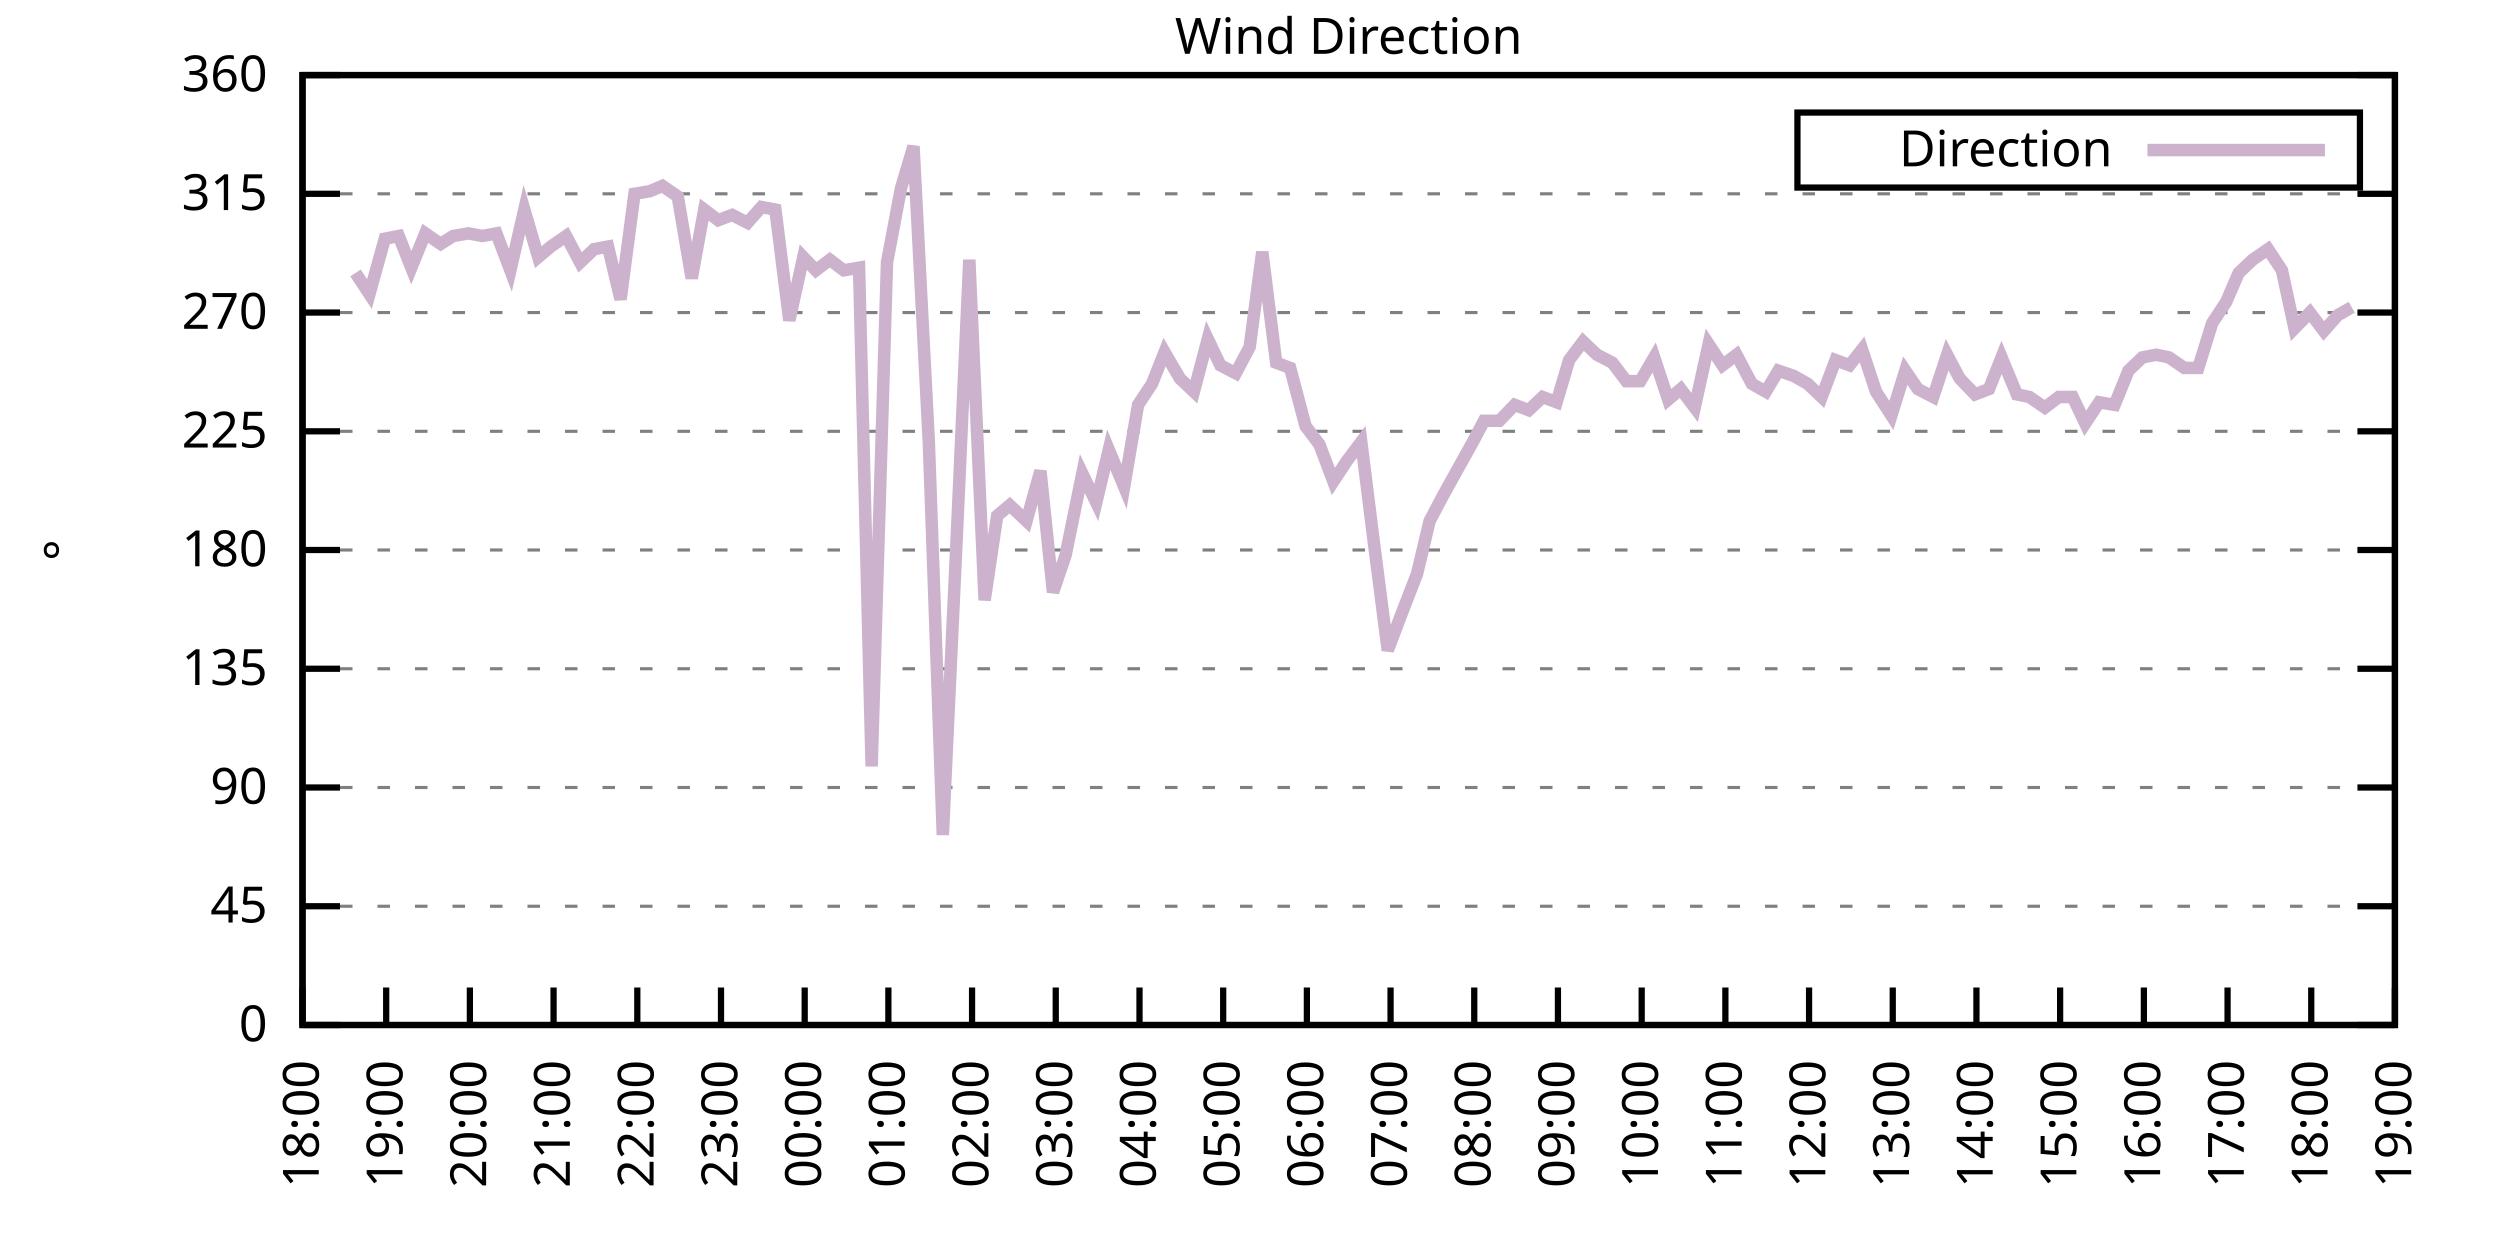
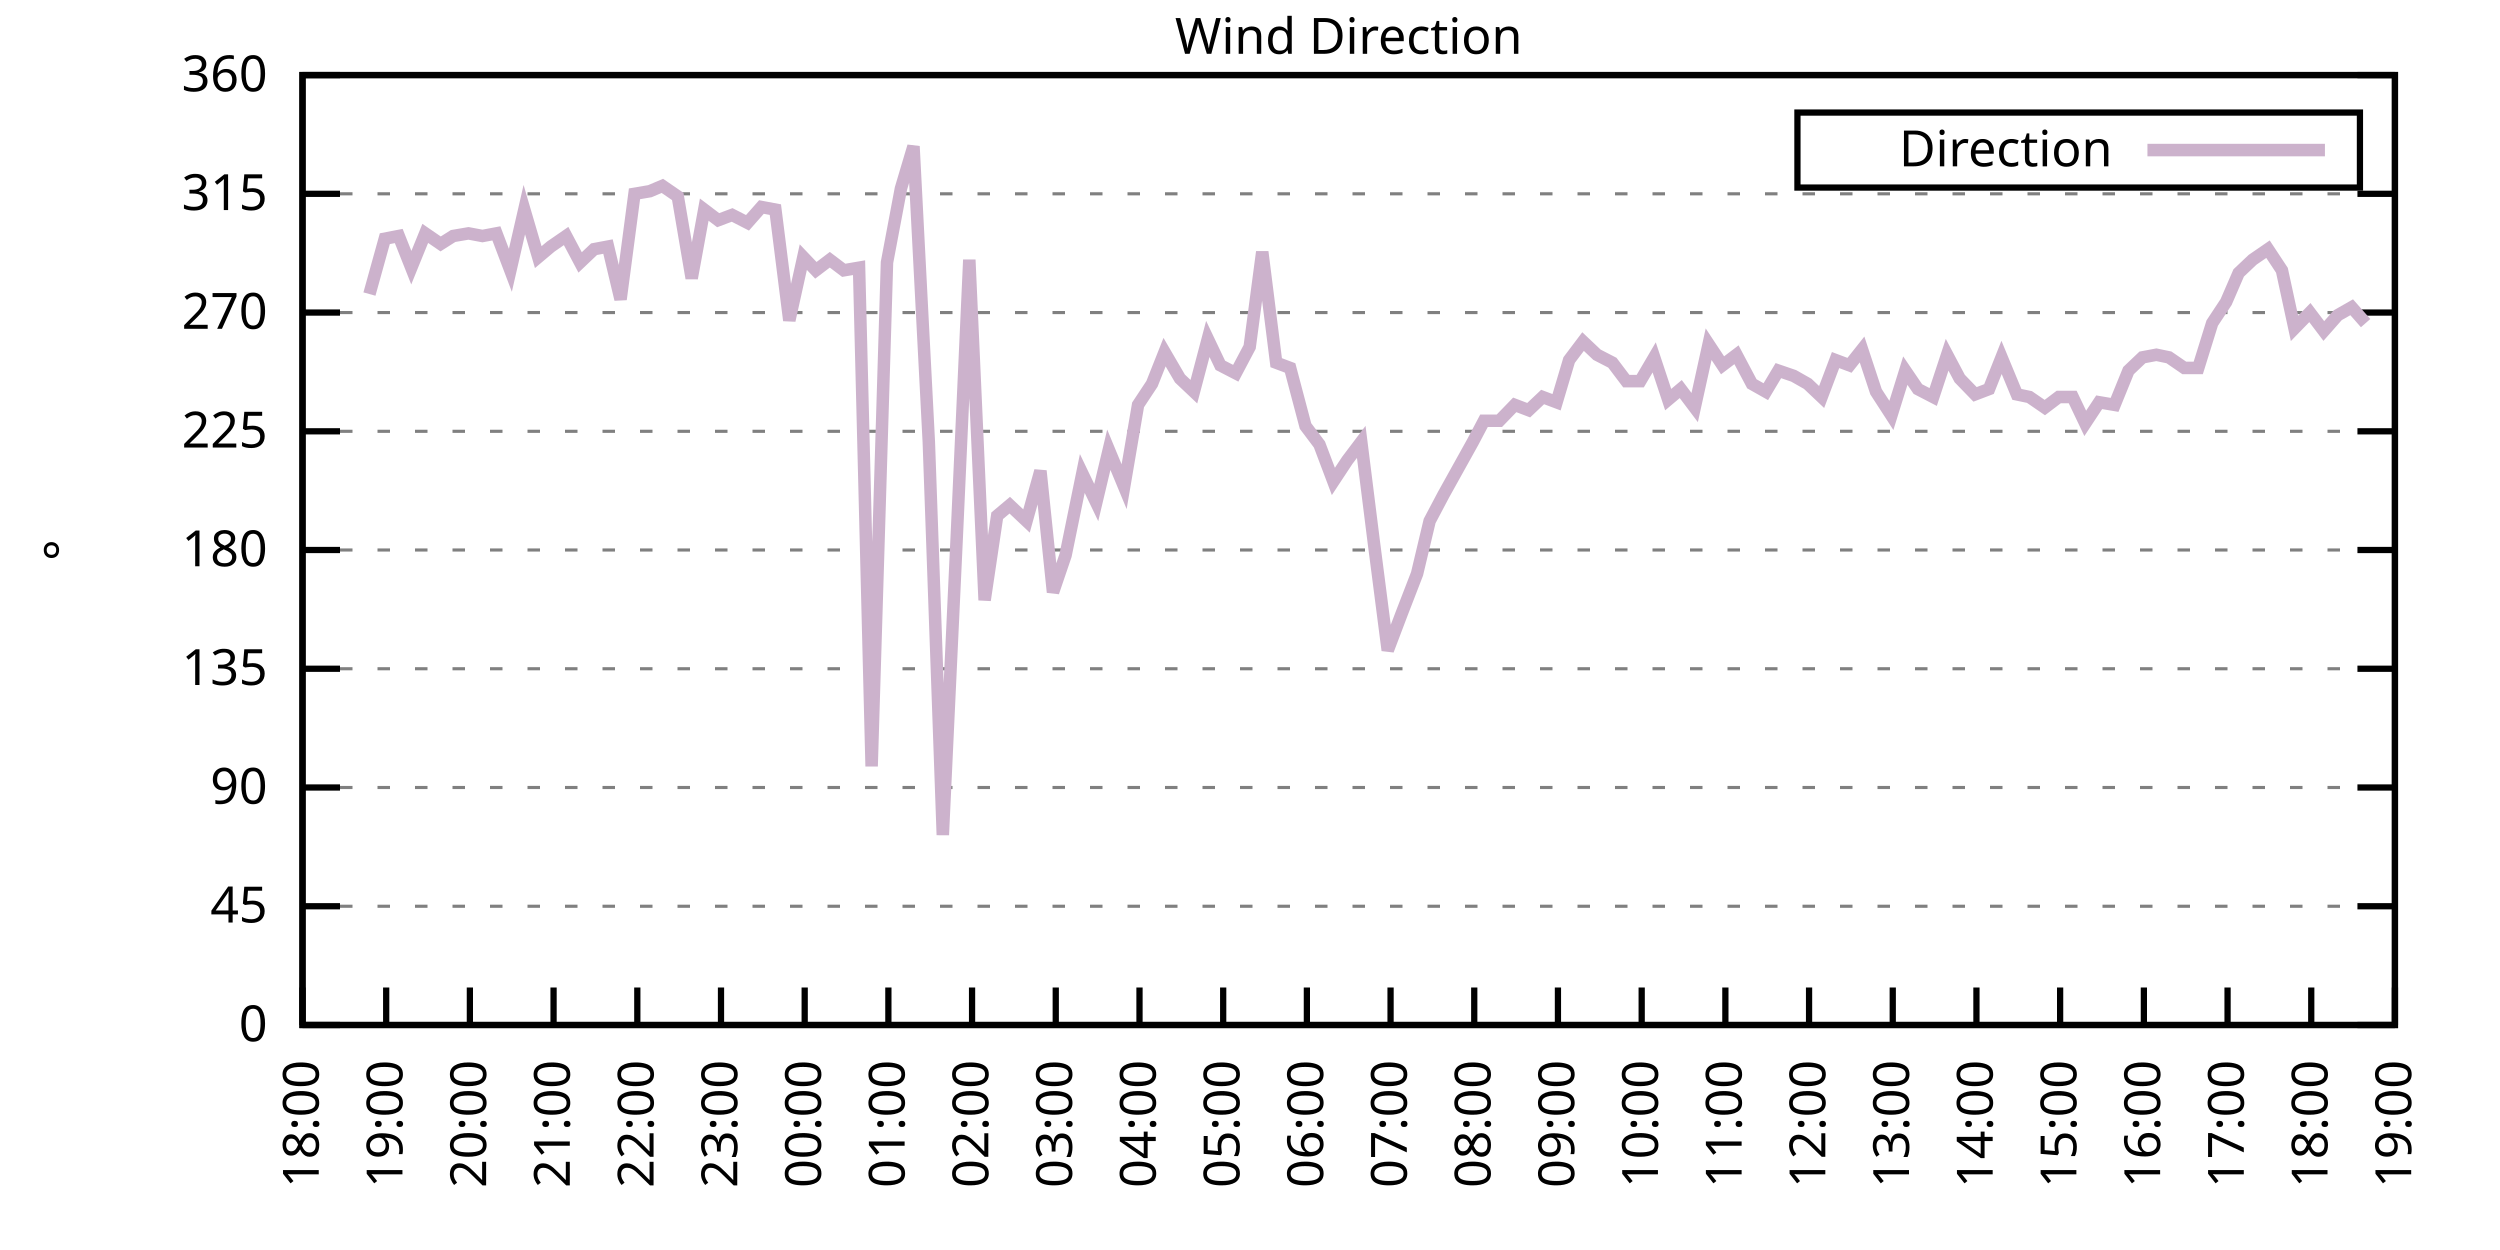
<svg xmlns="http://www.w3.org/2000/svg" xmlns:xlink="http://www.w3.org/1999/xlink" width="400" height="200" viewBox="0 0 400 200">
  <g id="gnuplot_canvas">
    <rect x="0" y="0" width="400" height="200" fill="none" />
    <defs>
      <circle id="gpDot" r="0.5" stroke-width="0.5" stroke="currentColor" />
      <path id="gpPt0" stroke-width="0.333" stroke="currentColor" d="M-1,0 h2 M0,-1 v2" />
      <path id="gpPt1" stroke-width="0.333" stroke="currentColor" d="M-1,-1 L1,1 M1,-1 L-1,1" />
      <path id="gpPt2" stroke-width="0.333" stroke="currentColor" d="M-1,0 L1,0 M0,-1 L0,1 M-1,-1 L1,1 M-1,1 L1,-1" />
      <rect id="gpPt3" stroke-width="0.333" stroke="currentColor" x="-1" y="-1" width="2" height="2" />
      <rect id="gpPt4" stroke-width="0.333" stroke="currentColor" fill="currentColor" x="-1" y="-1" width="2" height="2" />
      <circle id="gpPt5" stroke-width="0.333" stroke="currentColor" cx="0" cy="0" r="1" />
      <use xlink:href="#gpPt5" id="gpPt6" fill="currentColor" stroke="none" />
      <path id="gpPt7" stroke-width="0.333" stroke="currentColor" d="M0,-1.33 L-1.33,0.67 L1.33,0.67 z" />
      <use xlink:href="#gpPt7" id="gpPt8" fill="currentColor" stroke="none" />
      <use xlink:href="#gpPt7" id="gpPt9" stroke="currentColor" transform="rotate(180)" />
      <use xlink:href="#gpPt9" id="gpPt10" fill="currentColor" stroke="none" />
      <use xlink:href="#gpPt3" id="gpPt11" stroke="currentColor" transform="rotate(45)" />
      <use xlink:href="#gpPt11" id="gpPt12" fill="currentColor" stroke="none" />
      <path id="gpPt13" stroke-width="0.333" stroke="currentColor" d="M0,1.330 L1.265,0.411 L0.782,-1.067 L-0.782,-1.076 L-1.265,0.411 z" />
      <use xlink:href="#gpPt13" id="gpPt14" fill="currentColor" stroke="none" />
      <filter id="textbox" filterUnits="objectBoundingBox" x="0" y="0" height="1" width="1">
        <feFlood flood-color="white" flood-opacity="1" result="bgnd" />
        <feComposite in="SourceGraphic" in2="bgnd" operator="atop" />
      </filter>
      <filter id="greybox" filterUnits="objectBoundingBox" x="0" y="0" height="1" width="1">
        <feFlood flood-color="lightgrey" flood-opacity="1" result="grey" />
        <feComposite in="SourceGraphic" in2="grey" operator="atop" />
      </filter>
    </defs>
    <g fill="none" color="white" stroke="currentColor" stroke-width="1.00" stroke-linecap="butt" stroke-linejoin="miter">
</g>
    <g fill="none" color="black" stroke="currentColor" stroke-width="1.00" stroke-linecap="butt" stroke-linejoin="miter">
      <g stroke="none" shape-rendering="crispEdges">
        <polygon fill="rgb(255, 255, 255)" points="48.40,164.00 383.18,164.00 383.18,12.02 48.40,12.02 " />
      </g>
    </g>
    <g fill="none" color="black" stroke="currentColor" stroke-width="1.00" stroke-linecap="butt" stroke-linejoin="miter">
</g>
    <g fill="none" color="black" stroke="black" stroke-width="0.50" stroke-linecap="butt" stroke-linejoin="miter">
</g>
    <g fill="none" color="gray" stroke="currentColor" stroke-width="0.50" stroke-linecap="butt" stroke-linejoin="miter">
      <path stroke="gray" stroke-dasharray="2,4" class="gridline" d="M48.40,164.00 L383.19,164.00  " />
    </g>
    <g fill="none" color="gray" stroke="gray" stroke-width="1.00" stroke-linecap="butt" stroke-linejoin="miter">
</g>
    <g fill="none" color="black" stroke="currentColor" stroke-width="1.00" stroke-linecap="butt" stroke-linejoin="miter">
      <path stroke="black" d="M48.40,164.00 L54.40,164.00 M383.19,164.00 L377.19,164.00  " />
      <g transform="translate(42.80,166.60)" stroke="none" fill="black" font-family="Sans" font-size="8.00" text-anchor="end">
        <text>
          <tspan font-family="Sans"> 0</tspan>
        </text>
      </g>
    </g>
    <g fill="none" color="black" stroke="currentColor" stroke-width="1.00" stroke-linecap="butt" stroke-linejoin="miter">
</g>
    <g fill="none" color="black" stroke="black" stroke-width="0.50" stroke-linecap="butt" stroke-linejoin="miter">
</g>
    <g fill="none" color="gray" stroke="currentColor" stroke-width="0.50" stroke-linecap="butt" stroke-linejoin="miter">
      <path stroke="gray" stroke-dasharray="2,4" class="gridline" d="M48.40,145.00 L383.19,145.00  " />
    </g>
    <g fill="none" color="gray" stroke="gray" stroke-width="1.00" stroke-linecap="butt" stroke-linejoin="miter">
</g>
    <g fill="none" color="black" stroke="currentColor" stroke-width="1.00" stroke-linecap="butt" stroke-linejoin="miter">
      <path stroke="black" d="M48.40,145.00 L54.40,145.00 M383.19,145.00 L377.19,145.00  " />
      <g transform="translate(42.80,147.60)" stroke="none" fill="black" font-family="Sans" font-size="8.00" text-anchor="end">
        <text>
          <tspan font-family="Sans"> 45</tspan>
        </text>
      </g>
    </g>
    <g fill="none" color="black" stroke="currentColor" stroke-width="1.00" stroke-linecap="butt" stroke-linejoin="miter">
</g>
    <g fill="none" color="black" stroke="black" stroke-width="0.50" stroke-linecap="butt" stroke-linejoin="miter">
</g>
    <g fill="none" color="gray" stroke="currentColor" stroke-width="0.50" stroke-linecap="butt" stroke-linejoin="miter">
      <path stroke="gray" stroke-dasharray="2,4" class="gridline" d="M48.40,126.00 L383.19,126.00  " />
    </g>
    <g fill="none" color="gray" stroke="gray" stroke-width="1.00" stroke-linecap="butt" stroke-linejoin="miter">
</g>
    <g fill="none" color="black" stroke="currentColor" stroke-width="1.00" stroke-linecap="butt" stroke-linejoin="miter">
      <path stroke="black" d="M48.40,126.00 L54.40,126.00 M383.19,126.00 L377.19,126.00  " />
      <g transform="translate(42.80,128.60)" stroke="none" fill="black" font-family="Sans" font-size="8.00" text-anchor="end">
        <text>
          <tspan font-family="Sans"> 90</tspan>
        </text>
      </g>
    </g>
    <g fill="none" color="black" stroke="currentColor" stroke-width="1.00" stroke-linecap="butt" stroke-linejoin="miter">
</g>
    <g fill="none" color="black" stroke="black" stroke-width="0.50" stroke-linecap="butt" stroke-linejoin="miter">
</g>
    <g fill="none" color="gray" stroke="currentColor" stroke-width="0.50" stroke-linecap="butt" stroke-linejoin="miter">
      <path stroke="gray" stroke-dasharray="2,4" class="gridline" d="M48.40,107.00 L383.19,107.00  " />
    </g>
    <g fill="none" color="gray" stroke="gray" stroke-width="1.00" stroke-linecap="butt" stroke-linejoin="miter">
</g>
    <g fill="none" color="black" stroke="currentColor" stroke-width="1.00" stroke-linecap="butt" stroke-linejoin="miter">
      <path stroke="black" d="M48.40,107.00 L54.40,107.00 M383.19,107.00 L377.19,107.00  " />
      <g transform="translate(42.80,109.60)" stroke="none" fill="black" font-family="Sans" font-size="8.00" text-anchor="end">
        <text>
          <tspan font-family="Sans"> 135</tspan>
        </text>
      </g>
    </g>
    <g fill="none" color="black" stroke="currentColor" stroke-width="1.00" stroke-linecap="butt" stroke-linejoin="miter">
</g>
    <g fill="none" color="black" stroke="black" stroke-width="0.50" stroke-linecap="butt" stroke-linejoin="miter">
</g>
    <g fill="none" color="gray" stroke="currentColor" stroke-width="0.50" stroke-linecap="butt" stroke-linejoin="miter">
      <path stroke="gray" stroke-dasharray="2,4" class="gridline" d="M48.40,88.00 L383.19,88.00  " />
    </g>
    <g fill="none" color="gray" stroke="gray" stroke-width="1.00" stroke-linecap="butt" stroke-linejoin="miter">
</g>
    <g fill="none" color="black" stroke="currentColor" stroke-width="1.00" stroke-linecap="butt" stroke-linejoin="miter">
      <path stroke="black" d="M48.40,88.00 L54.40,88.00 M383.19,88.00 L377.19,88.00  " />
      <g transform="translate(42.80,90.60)" stroke="none" fill="black" font-family="Sans" font-size="8.00" text-anchor="end">
        <text>
          <tspan font-family="Sans"> 180</tspan>
        </text>
      </g>
    </g>
    <g fill="none" color="black" stroke="currentColor" stroke-width="1.00" stroke-linecap="butt" stroke-linejoin="miter">
</g>
    <g fill="none" color="black" stroke="black" stroke-width="0.50" stroke-linecap="butt" stroke-linejoin="miter">
</g>
    <g fill="none" color="gray" stroke="currentColor" stroke-width="0.50" stroke-linecap="butt" stroke-linejoin="miter">
      <path stroke="gray" stroke-dasharray="2,4" class="gridline" d="M48.40,69.01 L383.19,69.01  " />
    </g>
    <g fill="none" color="gray" stroke="gray" stroke-width="1.00" stroke-linecap="butt" stroke-linejoin="miter">
</g>
    <g fill="none" color="black" stroke="currentColor" stroke-width="1.00" stroke-linecap="butt" stroke-linejoin="miter">
      <path stroke="black" d="M48.40,69.01 L54.40,69.01 M383.19,69.01 L377.19,69.01  " />
      <g transform="translate(42.80,71.61)" stroke="none" fill="black" font-family="Sans" font-size="8.00" text-anchor="end">
        <text>
          <tspan font-family="Sans"> 225</tspan>
        </text>
      </g>
    </g>
    <g fill="none" color="black" stroke="currentColor" stroke-width="1.00" stroke-linecap="butt" stroke-linejoin="miter">
</g>
    <g fill="none" color="black" stroke="black" stroke-width="0.50" stroke-linecap="butt" stroke-linejoin="miter">
</g>
    <g fill="none" color="gray" stroke="currentColor" stroke-width="0.50" stroke-linecap="butt" stroke-linejoin="miter">
      <path stroke="gray" stroke-dasharray="2,4" class="gridline" d="M48.40,50.01 L383.19,50.01  " />
    </g>
    <g fill="none" color="gray" stroke="gray" stroke-width="1.00" stroke-linecap="butt" stroke-linejoin="miter">
</g>
    <g fill="none" color="black" stroke="currentColor" stroke-width="1.00" stroke-linecap="butt" stroke-linejoin="miter">
      <path stroke="black" d="M48.40,50.01 L54.40,50.01 M383.19,50.01 L377.19,50.01  " />
      <g transform="translate(42.80,52.61)" stroke="none" fill="black" font-family="Sans" font-size="8.00" text-anchor="end">
        <text>
          <tspan font-family="Sans"> 270</tspan>
        </text>
      </g>
    </g>
    <g fill="none" color="black" stroke="currentColor" stroke-width="1.00" stroke-linecap="butt" stroke-linejoin="miter">
</g>
    <g fill="none" color="black" stroke="black" stroke-width="0.50" stroke-linecap="butt" stroke-linejoin="miter">
</g>
    <g fill="none" color="gray" stroke="currentColor" stroke-width="0.50" stroke-linecap="butt" stroke-linejoin="miter">
      <path stroke="gray" stroke-dasharray="2,4" class="gridline" d="M48.40,31.01 L383.19,31.01  " />
    </g>
    <g fill="none" color="gray" stroke="gray" stroke-width="1.00" stroke-linecap="butt" stroke-linejoin="miter">
</g>
    <g fill="none" color="black" stroke="currentColor" stroke-width="1.00" stroke-linecap="butt" stroke-linejoin="miter">
      <path stroke="black" d="M48.40,31.01 L54.40,31.01 M383.19,31.01 L377.19,31.01  " />
      <g transform="translate(42.80,33.61)" stroke="none" fill="black" font-family="Sans" font-size="8.00" text-anchor="end">
        <text>
          <tspan font-family="Sans"> 315</tspan>
        </text>
      </g>
    </g>
    <g fill="none" color="black" stroke="currentColor" stroke-width="1.00" stroke-linecap="butt" stroke-linejoin="miter">
</g>
    <g fill="none" color="black" stroke="black" stroke-width="0.50" stroke-linecap="butt" stroke-linejoin="miter">
</g>
    <g fill="none" color="gray" stroke="currentColor" stroke-width="0.50" stroke-linecap="butt" stroke-linejoin="miter">
      <path stroke="gray" stroke-dasharray="2,4" class="gridline" d="M48.40,12.01 L383.19,12.01  " />
    </g>
    <g fill="none" color="gray" stroke="gray" stroke-width="1.00" stroke-linecap="butt" stroke-linejoin="miter">
</g>
    <g fill="none" color="black" stroke="currentColor" stroke-width="1.00" stroke-linecap="butt" stroke-linejoin="miter">
      <path stroke="black" d="M48.40,12.01 L54.40,12.01 M383.19,12.01 L377.19,12.01  " />
      <g transform="translate(42.80,14.61)" stroke="none" fill="black" font-family="Sans" font-size="8.00" text-anchor="end">
        <text>
          <tspan font-family="Sans"> 360</tspan>
        </text>
      </g>
    </g>
    <g fill="none" color="black" stroke="currentColor" stroke-width="1.00" stroke-linecap="butt" stroke-linejoin="miter">
      <path stroke="black" d="M48.40,164.00 L48.40,158.00  " />
      <g transform="translate(51.00,169.60) rotate(270.00)" stroke="none" fill="black" font-family="Sans" font-size="8.00" text-anchor="end">
        <text>
          <tspan font-family="Sans">18:00</tspan>
        </text>
      </g>
    </g>
    <g fill="none" color="black" stroke="currentColor" stroke-width="1.00" stroke-linecap="butt" stroke-linejoin="miter">
      <path stroke="black" d="M61.79,164.00 L61.79,158.00  " />
      <g transform="translate(64.39,169.60) rotate(270.00)" stroke="none" fill="black" font-family="Sans" font-size="8.00" text-anchor="end">
        <text>
          <tspan font-family="Sans">19:00</tspan>
        </text>
      </g>
    </g>
    <g fill="none" color="black" stroke="currentColor" stroke-width="1.00" stroke-linecap="butt" stroke-linejoin="miter">
      <path stroke="black" d="M75.18,164.00 L75.18,158.00  " />
      <g transform="translate(77.78,169.60) rotate(270.00)" stroke="none" fill="black" font-family="Sans" font-size="8.00" text-anchor="end">
        <text>
          <tspan font-family="Sans">20:00</tspan>
        </text>
      </g>
    </g>
    <g fill="none" color="black" stroke="currentColor" stroke-width="1.00" stroke-linecap="butt" stroke-linejoin="miter">
      <path stroke="black" d="M88.57,164.00 L88.57,158.00  " />
      <g transform="translate(91.17,169.60) rotate(270.00)" stroke="none" fill="black" font-family="Sans" font-size="8.00" text-anchor="end">
        <text>
          <tspan font-family="Sans">21:00</tspan>
        </text>
      </g>
    </g>
    <g fill="none" color="black" stroke="currentColor" stroke-width="1.00" stroke-linecap="butt" stroke-linejoin="miter">
      <path stroke="black" d="M101.97,164.00 L101.97,158.00  " />
      <g transform="translate(104.57,169.60) rotate(270.00)" stroke="none" fill="black" font-family="Sans" font-size="8.00" text-anchor="end">
        <text>
          <tspan font-family="Sans">22:00</tspan>
        </text>
      </g>
    </g>
    <g fill="none" color="black" stroke="currentColor" stroke-width="1.00" stroke-linecap="butt" stroke-linejoin="miter">
      <path stroke="black" d="M115.36,164.00 L115.36,158.00  " />
      <g transform="translate(117.96,169.60) rotate(270.00)" stroke="none" fill="black" font-family="Sans" font-size="8.00" text-anchor="end">
        <text>
          <tspan font-family="Sans">23:00</tspan>
        </text>
      </g>
    </g>
    <g fill="none" color="black" stroke="currentColor" stroke-width="1.00" stroke-linecap="butt" stroke-linejoin="miter">
      <path stroke="black" d="M128.75,164.00 L128.75,158.00  " />
      <g transform="translate(131.35,169.60) rotate(270.00)" stroke="none" fill="black" font-family="Sans" font-size="8.00" text-anchor="end">
        <text>
          <tspan font-family="Sans">00:00</tspan>
        </text>
      </g>
    </g>
    <g fill="none" color="black" stroke="currentColor" stroke-width="1.00" stroke-linecap="butt" stroke-linejoin="miter">
      <path stroke="black" d="M142.14,164.00 L142.14,158.00  " />
      <g transform="translate(144.74,169.60) rotate(270.00)" stroke="none" fill="black" font-family="Sans" font-size="8.00" text-anchor="end">
        <text>
          <tspan font-family="Sans">01:00</tspan>
        </text>
      </g>
    </g>
    <g fill="none" color="black" stroke="currentColor" stroke-width="1.00" stroke-linecap="butt" stroke-linejoin="miter">
      <path stroke="black" d="M155.53,164.00 L155.53,158.00  " />
      <g transform="translate(158.13,169.60) rotate(270.00)" stroke="none" fill="black" font-family="Sans" font-size="8.00" text-anchor="end">
        <text>
          <tspan font-family="Sans">02:00</tspan>
        </text>
      </g>
    </g>
    <g fill="none" color="black" stroke="currentColor" stroke-width="1.00" stroke-linecap="butt" stroke-linejoin="miter">
      <path stroke="black" d="M168.92,164.00 L168.92,158.00  " />
      <g transform="translate(171.52,169.60) rotate(270.00)" stroke="none" fill="black" font-family="Sans" font-size="8.00" text-anchor="end">
        <text>
          <tspan font-family="Sans">03:00</tspan>
        </text>
      </g>
    </g>
    <g fill="none" color="black" stroke="currentColor" stroke-width="1.00" stroke-linecap="butt" stroke-linejoin="miter">
      <path stroke="black" d="M182.32,164.00 L182.32,158.00  " />
      <g transform="translate(184.92,169.60) rotate(270.00)" stroke="none" fill="black" font-family="Sans" font-size="8.00" text-anchor="end">
        <text>
          <tspan font-family="Sans">04:00</tspan>
        </text>
      </g>
    </g>
    <g fill="none" color="black" stroke="currentColor" stroke-width="1.00" stroke-linecap="butt" stroke-linejoin="miter">
      <path stroke="black" d="M195.71,164.00 L195.71,158.00  " />
      <g transform="translate(198.31,169.60) rotate(270.00)" stroke="none" fill="black" font-family="Sans" font-size="8.00" text-anchor="end">
        <text>
          <tspan font-family="Sans">05:00</tspan>
        </text>
      </g>
    </g>
    <g fill="none" color="black" stroke="currentColor" stroke-width="1.00" stroke-linecap="butt" stroke-linejoin="miter">
      <path stroke="black" d="M209.10,164.00 L209.10,158.00  " />
      <g transform="translate(211.70,169.60) rotate(270.00)" stroke="none" fill="black" font-family="Sans" font-size="8.00" text-anchor="end">
        <text>
          <tspan font-family="Sans">06:00</tspan>
        </text>
      </g>
    </g>
    <g fill="none" color="black" stroke="currentColor" stroke-width="1.00" stroke-linecap="butt" stroke-linejoin="miter">
      <path stroke="black" d="M222.49,164.00 L222.49,158.00  " />
      <g transform="translate(225.09,169.60) rotate(270.00)" stroke="none" fill="black" font-family="Sans" font-size="8.00" text-anchor="end">
        <text>
          <tspan font-family="Sans">07:00</tspan>
        </text>
      </g>
    </g>
    <g fill="none" color="black" stroke="currentColor" stroke-width="1.00" stroke-linecap="butt" stroke-linejoin="miter">
      <path stroke="black" d="M235.88,164.00 L235.88,158.00  " />
      <g transform="translate(238.48,169.60) rotate(270.00)" stroke="none" fill="black" font-family="Sans" font-size="8.00" text-anchor="end">
        <text>
          <tspan font-family="Sans">08:00</tspan>
        </text>
      </g>
    </g>
    <g fill="none" color="black" stroke="currentColor" stroke-width="1.00" stroke-linecap="butt" stroke-linejoin="miter">
      <path stroke="black" d="M249.27,164.00 L249.27,158.00  " />
      <g transform="translate(251.87,169.60) rotate(270.00)" stroke="none" fill="black" font-family="Sans" font-size="8.00" text-anchor="end">
        <text>
          <tspan font-family="Sans">09:00</tspan>
        </text>
      </g>
    </g>
    <g fill="none" color="black" stroke="currentColor" stroke-width="1.00" stroke-linecap="butt" stroke-linejoin="miter">
      <path stroke="black" d="M262.67,164.00 L262.67,158.00  " />
      <g transform="translate(265.27,169.60) rotate(270.00)" stroke="none" fill="black" font-family="Sans" font-size="8.00" text-anchor="end">
        <text>
          <tspan font-family="Sans">10:00</tspan>
        </text>
      </g>
    </g>
    <g fill="none" color="black" stroke="currentColor" stroke-width="1.00" stroke-linecap="butt" stroke-linejoin="miter">
      <path stroke="black" d="M276.06,164.00 L276.06,158.00  " />
      <g transform="translate(278.66,169.60) rotate(270.00)" stroke="none" fill="black" font-family="Sans" font-size="8.00" text-anchor="end">
        <text>
          <tspan font-family="Sans">11:00</tspan>
        </text>
      </g>
    </g>
    <g fill="none" color="black" stroke="currentColor" stroke-width="1.00" stroke-linecap="butt" stroke-linejoin="miter">
      <path stroke="black" d="M289.45,164.00 L289.45,158.00  " />
      <g transform="translate(292.05,169.60) rotate(270.00)" stroke="none" fill="black" font-family="Sans" font-size="8.00" text-anchor="end">
        <text>
          <tspan font-family="Sans">12:00</tspan>
        </text>
      </g>
    </g>
    <g fill="none" color="black" stroke="currentColor" stroke-width="1.00" stroke-linecap="butt" stroke-linejoin="miter">
      <path stroke="black" d="M302.84,164.00 L302.84,158.00  " />
      <g transform="translate(305.44,169.60) rotate(270.00)" stroke="none" fill="black" font-family="Sans" font-size="8.00" text-anchor="end">
        <text>
          <tspan font-family="Sans">13:00</tspan>
        </text>
      </g>
    </g>
    <g fill="none" color="black" stroke="currentColor" stroke-width="1.00" stroke-linecap="butt" stroke-linejoin="miter">
      <path stroke="black" d="M316.23,164.00 L316.23,158.00  " />
      <g transform="translate(318.83,169.60) rotate(270.00)" stroke="none" fill="black" font-family="Sans" font-size="8.00" text-anchor="end">
        <text>
          <tspan font-family="Sans">14:00</tspan>
        </text>
      </g>
    </g>
    <g fill="none" color="black" stroke="currentColor" stroke-width="1.00" stroke-linecap="butt" stroke-linejoin="miter">
      <path stroke="black" d="M329.62,164.00 L329.62,158.00  " />
      <g transform="translate(332.22,169.60) rotate(270.00)" stroke="none" fill="black" font-family="Sans" font-size="8.00" text-anchor="end">
        <text>
          <tspan font-family="Sans">15:00</tspan>
        </text>
      </g>
    </g>
    <g fill="none" color="black" stroke="currentColor" stroke-width="1.00" stroke-linecap="butt" stroke-linejoin="miter">
      <path stroke="black" d="M343.02,164.00 L343.02,158.00  " />
      <g transform="translate(345.62,169.60) rotate(270.00)" stroke="none" fill="black" font-family="Sans" font-size="8.00" text-anchor="end">
        <text>
          <tspan font-family="Sans">16:00</tspan>
        </text>
      </g>
    </g>
    <g fill="none" color="black" stroke="currentColor" stroke-width="1.00" stroke-linecap="butt" stroke-linejoin="miter">
      <path stroke="black" d="M356.41,164.00 L356.41,158.00  " />
      <g transform="translate(359.01,169.60) rotate(270.00)" stroke="none" fill="black" font-family="Sans" font-size="8.00" text-anchor="end">
        <text>
          <tspan font-family="Sans">17:00</tspan>
        </text>
      </g>
    </g>
    <g fill="none" color="black" stroke="currentColor" stroke-width="1.00" stroke-linecap="butt" stroke-linejoin="miter">
      <path stroke="black" d="M369.80,164.00 L369.80,158.00  " />
      <g transform="translate(372.40,169.60) rotate(270.00)" stroke="none" fill="black" font-family="Sans" font-size="8.00" text-anchor="end">
        <text>
          <tspan font-family="Sans">18:00</tspan>
        </text>
      </g>
    </g>
    <g fill="none" color="black" stroke="currentColor" stroke-width="1.00" stroke-linecap="butt" stroke-linejoin="miter">
      <path stroke="black" d="M383.19,164.00 L383.19,158.00  " />
      <g transform="translate(385.79,169.60) rotate(270.00)" stroke="none" fill="black" font-family="Sans" font-size="8.00" text-anchor="end">
        <text>
          <tspan font-family="Sans">19:00</tspan>
        </text>
      </g>
    </g>
    <g fill="none" color="black" stroke="currentColor" stroke-width="1.00" stroke-linecap="butt" stroke-linejoin="miter">
</g>
    <g fill="none" color="black" stroke="currentColor" stroke-width="1.00" stroke-linecap="butt" stroke-linejoin="miter">
      <path stroke="black" d="M48.40,12.01 L48.40,164.00 L383.19,164.00 L383.19,12.01 L48.40,12.01 Z  " />
    </g>
    <g fill="none" color="black" stroke="currentColor" stroke-width="1.00" stroke-linecap="butt" stroke-linejoin="miter">
</g>
    <g fill="none" color="black" stroke="currentColor" stroke-width="1.00" stroke-linecap="butt" stroke-linejoin="miter">
      <path stroke="black" d="M287.59,30.01 L287.59,18.01 L377.59,18.01 L377.59,30.01 L287.59,30.01 Z  " />
    </g>
    <g id="Wind_direction_plot_1">
      <g fill="none" color="white" stroke="black" stroke-width="2.00" stroke-linecap="butt" stroke-linejoin="miter">
</g>
      <g fill="none" color="black" stroke="currentColor" stroke-width="2.00" stroke-linecap="butt" stroke-linejoin="miter">
        <g transform="translate(337.99,26.61)" stroke="none" fill="black" font-family="Sans" font-size="8.00" text-anchor="end">
          <text>
            <tspan font-family="Sans">Direction</tspan>
          </text>
        </g>
      </g>
      <g fill="none" color="black" stroke="currentColor" stroke-width="2.00" stroke-linecap="butt" stroke-linejoin="miter">
-         <path stroke="rgb(204, 178, 204)" d="M343.59,24.01 L371.99,24.01 M56.88,43.67 L59.11,47.05 L61.57,38.19 L63.80,37.76 L65.81,42.83 L68.04,37.34   L70.50,39.03 L72.50,37.76 L74.96,37.34 L77.19,37.76 L79.42,37.34 L81.66,43.25 L83.89,33.54 L86.12,41.14   L88.13,39.45 L90.58,37.76 L92.82,41.99 L95.05,39.87 L97.28,39.45 L99.29,47.90 L101.52,31.01 L103.98,30.59   L105.98,29.74 L108.44,31.43 L110.67,44.52 L112.68,33.54 L114.91,35.23 L117.14,34.39 L119.60,35.65 L121.83,33.12   L124.06,33.54 L126.29,51.27 L128.53,41.14 L130.54,43.25 L132.77,41.56 L135.00,43.25 L137.45,42.83 L139.46,122.62   L141.92,41.99 L144.15,30.16 L146.16,23.41 L148.61,70.70 L150.85,133.60 L153.08,85.89 L155.09,41.56 L157.54,96.03   L159.55,82.52 L161.56,80.83 L164.24,83.36 L166.47,75.34 L168.48,94.76 L170.49,88.85 L173.17,75.76 L175.40,80.41   L177.41,71.96 L179.86,77.87 L182.09,64.78 L184.32,61.41 L186.33,56.34 L188.79,60.56 L191.02,62.67 L193.25,54.23   L195.26,58.45 L197.72,59.72 L199.95,55.50 L201.96,40.30 L204.19,58.03 L206.42,58.87 L208.88,68.16 L211.11,71.12   L213.34,77.03 L215.57,73.65 L217.80,70.70 L219.81,86.74 L222.04,104.05 L224.28,98.14 L226.73,91.80 L228.74,83.36   L230.97,79.14 L235.66,70.70 L237.44,67.32 L239.90,67.32 L242.36,64.78 L244.59,65.63 L246.82,63.52 L249.05,64.36   L251.06,57.61 L253.29,54.65 L255.52,56.76 L257.98,58.03 L260.21,60.98 L262.44,60.98 L264.67,57.18 L266.91,63.94   L268.92,62.25 L271.15,65.21 L273.38,55.07 L275.61,58.45 L277.84,56.76 L280.30,61.41 L282.53,62.67 L284.54,59.30   L286.99,60.14 L289.23,61.41 L291.46,63.52 L293.69,57.61 L295.92,58.45 L297.93,55.92 L300.16,62.67 L302.62,66.47   L304.85,59.30 L306.86,62.25 L309.31,63.52 L311.54,56.76 L313.55,60.56 L316.01,63.10 L318.24,62.25 L320.25,57.18   L322.70,63.10 L324.71,63.52 L327.17,65.21 L329.40,63.52 L331.63,63.52 L333.64,67.74 L335.87,64.36 L338.33,64.78   L340.56,59.30 L342.79,57.18 L345.02,56.76 L347.03,57.18 L349.49,58.87 L351.72,58.87 L353.95,51.70 L356.18,48.32   L358.19,43.67 L360.42,41.56 L362.88,39.87 L365.11,43.25 L367.12,52.54 L369.58,50.01 L371.81,52.96 L374.04,50.43   L376.27,49.16  " />
+         <path stroke="rgb(204, 178, 204)" d="M343.59,24.01 L371.99,24.01 M59.11,47.05 L61.57,38.19 L63.80,37.76 L65.81,42.83 L68.04,37.34 L70.50,39.03   L72.50,37.76 L74.96,37.34 L77.19,37.76 L79.42,37.34 L81.66,43.25 L83.89,33.54 L86.12,41.14 L88.13,39.45   L90.58,37.76 L92.82,41.99 L95.05,39.87 L97.28,39.45 L99.29,47.90 L101.52,31.01 L103.98,30.59 L105.98,29.74   L108.44,31.43 L110.67,44.52 L112.68,33.54 L114.91,35.23 L117.14,34.39 L119.60,35.65 L121.83,33.12 L124.06,33.54   L126.29,51.27 L128.53,41.14 L130.54,43.25 L132.77,41.56 L135.00,43.25 L137.45,42.83 L139.46,122.62 L141.92,41.99   L144.15,30.16 L146.16,23.41 L148.61,70.70 L150.85,133.60 L153.08,85.89 L155.09,41.56 L157.54,96.03 L159.55,82.52   L161.56,80.83 L164.24,83.36 L166.47,75.34 L168.48,94.76 L170.49,88.85 L173.17,75.76 L175.40,80.41 L177.41,71.96   L179.86,77.87 L182.09,64.78 L184.32,61.41 L186.33,56.34 L188.79,60.56 L191.02,62.67 L193.25,54.23 L195.26,58.45   L197.72,59.72 L199.95,55.50 L201.96,40.30 L204.19,58.03 L206.42,58.87 L208.88,68.16 L211.11,71.12 L213.34,77.03   L215.57,73.65 L217.80,70.70 L219.81,86.74 L222.04,104.05 L224.28,98.14 L226.73,91.80 L228.74,83.36 L230.97,79.14   L235.66,70.70 L237.44,67.32 L239.90,67.32 L242.36,64.78 L244.59,65.63 L246.82,63.52 L249.05,64.36 L251.06,57.61   L253.29,54.65 L255.52,56.76 L257.98,58.03 L260.21,60.98 L262.44,60.98 L264.67,57.18 L266.91,63.94 L268.92,62.25   L271.15,65.21 L273.38,55.07 L275.61,58.45 L277.84,56.76 L280.30,61.41 L282.53,62.67 L284.54,59.30 L286.99,60.14   L289.23,61.41 L291.46,63.52 L293.69,57.61 L295.92,58.45 L297.93,55.92 L300.16,62.67 L302.62,66.47 L304.85,59.30   L306.86,62.25 L309.31,63.52 L311.54,56.76 L313.55,60.56 L316.01,63.10 L318.24,62.25 L320.25,57.18 L322.70,63.10   L324.71,63.52 L327.17,65.21 L329.40,63.52 L331.63,63.52 L333.64,67.74 L335.87,64.36 L338.33,64.78 L340.56,59.30   L342.79,57.18 L345.02,56.76 L347.03,57.18 L349.49,58.87 L351.72,58.87 L353.95,51.70 L356.18,48.32 L358.19,43.67   L360.42,41.56 L362.88,39.87 L365.11,43.25 L367.12,52.54 L369.58,50.01 L371.81,52.96 L374.04,50.43 L376.27,49.16   L378.50,51.70  " />
      </g>
    </g>
    <g fill="none" color="black" stroke="currentColor" stroke-width="2.00" stroke-linecap="butt" stroke-linejoin="miter">
</g>
    <g fill="none" color="black" stroke="black" stroke-width="1.00" stroke-linecap="butt" stroke-linejoin="miter">
</g>
    <g fill="none" color="black" stroke="currentColor" stroke-width="1.00" stroke-linecap="butt" stroke-linejoin="miter">
      <path stroke="black" d="M48.40,12.01 L48.40,164.00 L383.19,164.00 L383.19,12.01 L48.40,12.01 Z  " />
      <g transform="translate(12.80,88.01) rotate(270.00)" stroke="none" fill="black" font-family="Sans" font-size="8.00" text-anchor="middle">
        <text>
          <tspan font-family="Sans">°</tspan>
        </text>
      </g>
    </g>
    <g fill="none" color="black" stroke="currentColor" stroke-width="1.00" stroke-linecap="butt" stroke-linejoin="miter">
</g>
    <g fill="none" color="black" stroke="currentColor" stroke-width="1.00" stroke-linecap="butt" stroke-linejoin="miter">
      <g transform="translate(215.79,8.61)" stroke="none" fill="black" font-family="Sans" font-size="8.00" text-anchor="middle">
        <text>
          <tspan font-family="Sans">Wind Direction</tspan>
        </text>
      </g>
    </g>
    <g fill="none" color="black" stroke="currentColor" stroke-width="1.00" stroke-linecap="butt" stroke-linejoin="miter">
</g>
  </g>
</svg>
